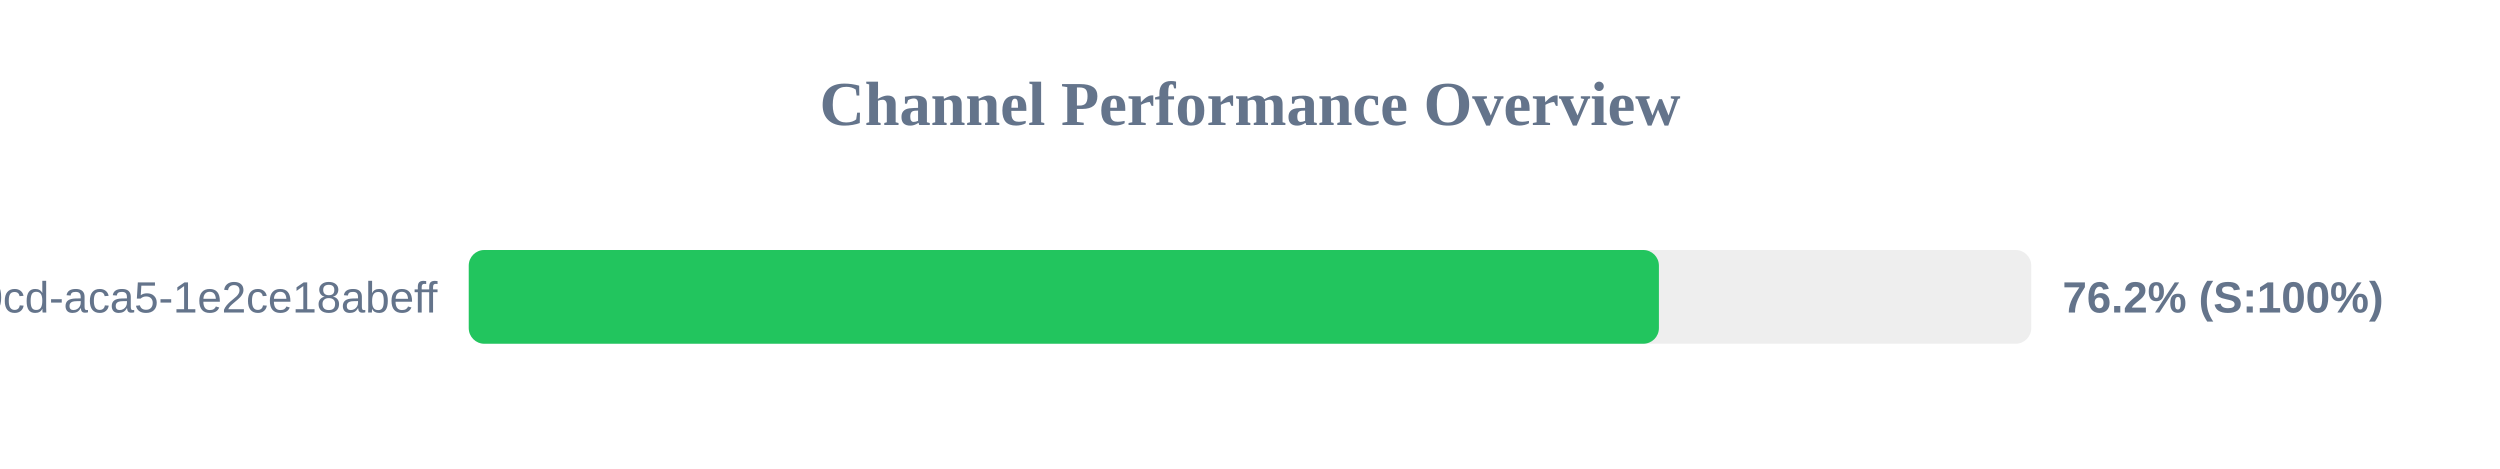
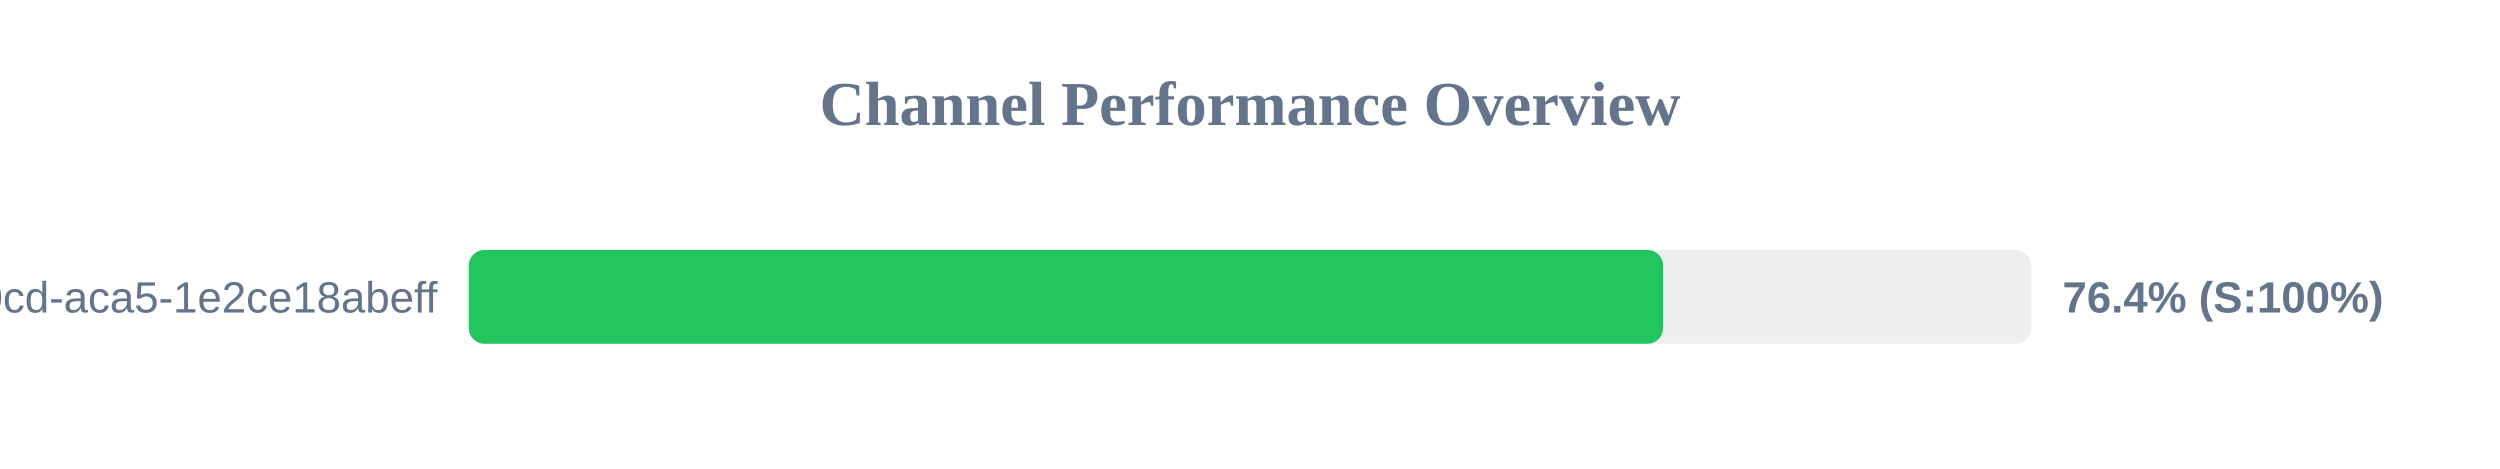
<svg xmlns="http://www.w3.org/2000/svg" width="800" height="150" version="1.1">
  <style>
        .row { font: 14px Arial; fill: #64748b; }
        .score { font: bold 14px Arial; fill: #64748b; }
    </style>
  <text x="400" y="40" text-anchor="middle" font-size="20px" font-weight="bold" fill="#64748b">Channel Performance Overview</text>
  <rect x="150" y="80" width="500" height="30" fill="#eee" rx="5" />
-   <rect x="150" y="80" width="380.85" height="30" fill="#22c55e" rx="5" />
+   <rect x="150" y="80" width="382.2" height="30" fill="#22c55e" rx="5" />
  <text x="140" y="100" text-anchor="end" class="row">?uuid=ebbeef45-0fd8-40cd-aca5-1e2ce18abeff</text>
-   <text x="660" y="100" text-anchor="start" class="score">76.2% (S:100%)</text>
+   <text x="660" y="100" text-anchor="start" class="score">76.4% (S:100%)</text>
</svg>
